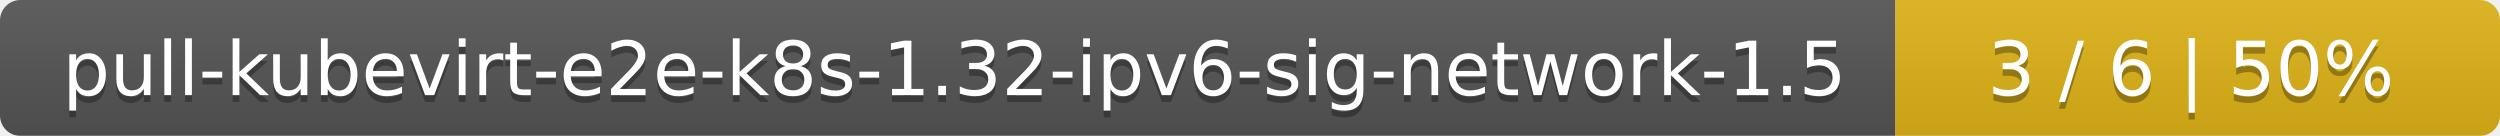
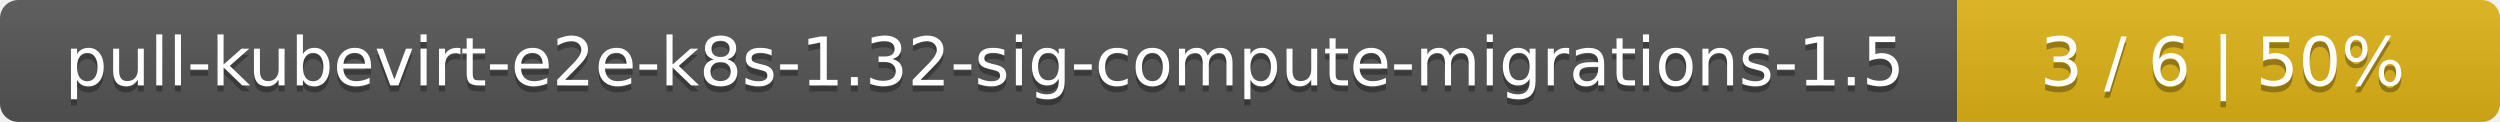
- <svg xmlns="http://www.w3.org/2000/svg" width="368" height="20">
+ <svg xmlns="http://www.w3.org/2000/svg" width="410" height="20">
  <linearGradient id="smooth" x2="0" y2="100%">
    <stop offset="0" stop-color="#bbb" stop-opacity=".1" />
    <stop offset="1" stop-opacity=".1" />
  </linearGradient>
  <mask id="round">
-     <rect width="368" height="20" rx="3" fill="#fff" />
+     <rect width="410" height="20" rx="3" fill="#fff" />
  </mask>
  <g mask="url(#round)">
-     <rect width="279" height="20" fill="#555" />
-     <rect x="279" width="89" height="20" fill="#dfb317" />
-     <rect width="368" height="20" fill="url(#smooth)" />
+     <rect width="321" height="20" fill="#555" />
+     <rect x="321" width="89" height="20" fill="#dfb317" />
+     <rect width="410" height="20" fill="url(#smooth)" />
  </g>
  <g fill="#fff" text-anchor="middle" font-family="DejaVu Sans,Verdana,Geneva,sans-serif" font-size="11">
-     <text x="140.5" y="15" fill="#010101" fill-opacity=".3">pull-kubevirt-e2e-k8s-1.32-ipv6-sig-network-1.5</text>
-     <text x="140.5" y="14">pull-kubevirt-e2e-k8s-1.32-ipv6-sig-network-1.5</text>
-     <text x="322.5" y="15" fill="#010101" fill-opacity=".3">3 / 6    |    50%</text>
-     <text x="322.5" y="14">3 / 6    |    50%</text>
+     <text x="161.5" y="15" fill="#010101" fill-opacity=".3">pull-kubevirt-e2e-k8s-1.32-sig-compute-migrations-1.5</text>
+     <text x="161.5" y="14">pull-kubevirt-e2e-k8s-1.32-sig-compute-migrations-1.5</text>
+     <text x="364.5" y="15" fill="#010101" fill-opacity=".3">3 / 6    |    50%</text>
+     <text x="364.5" y="14">3 / 6    |    50%</text>
  </g>
</svg>
